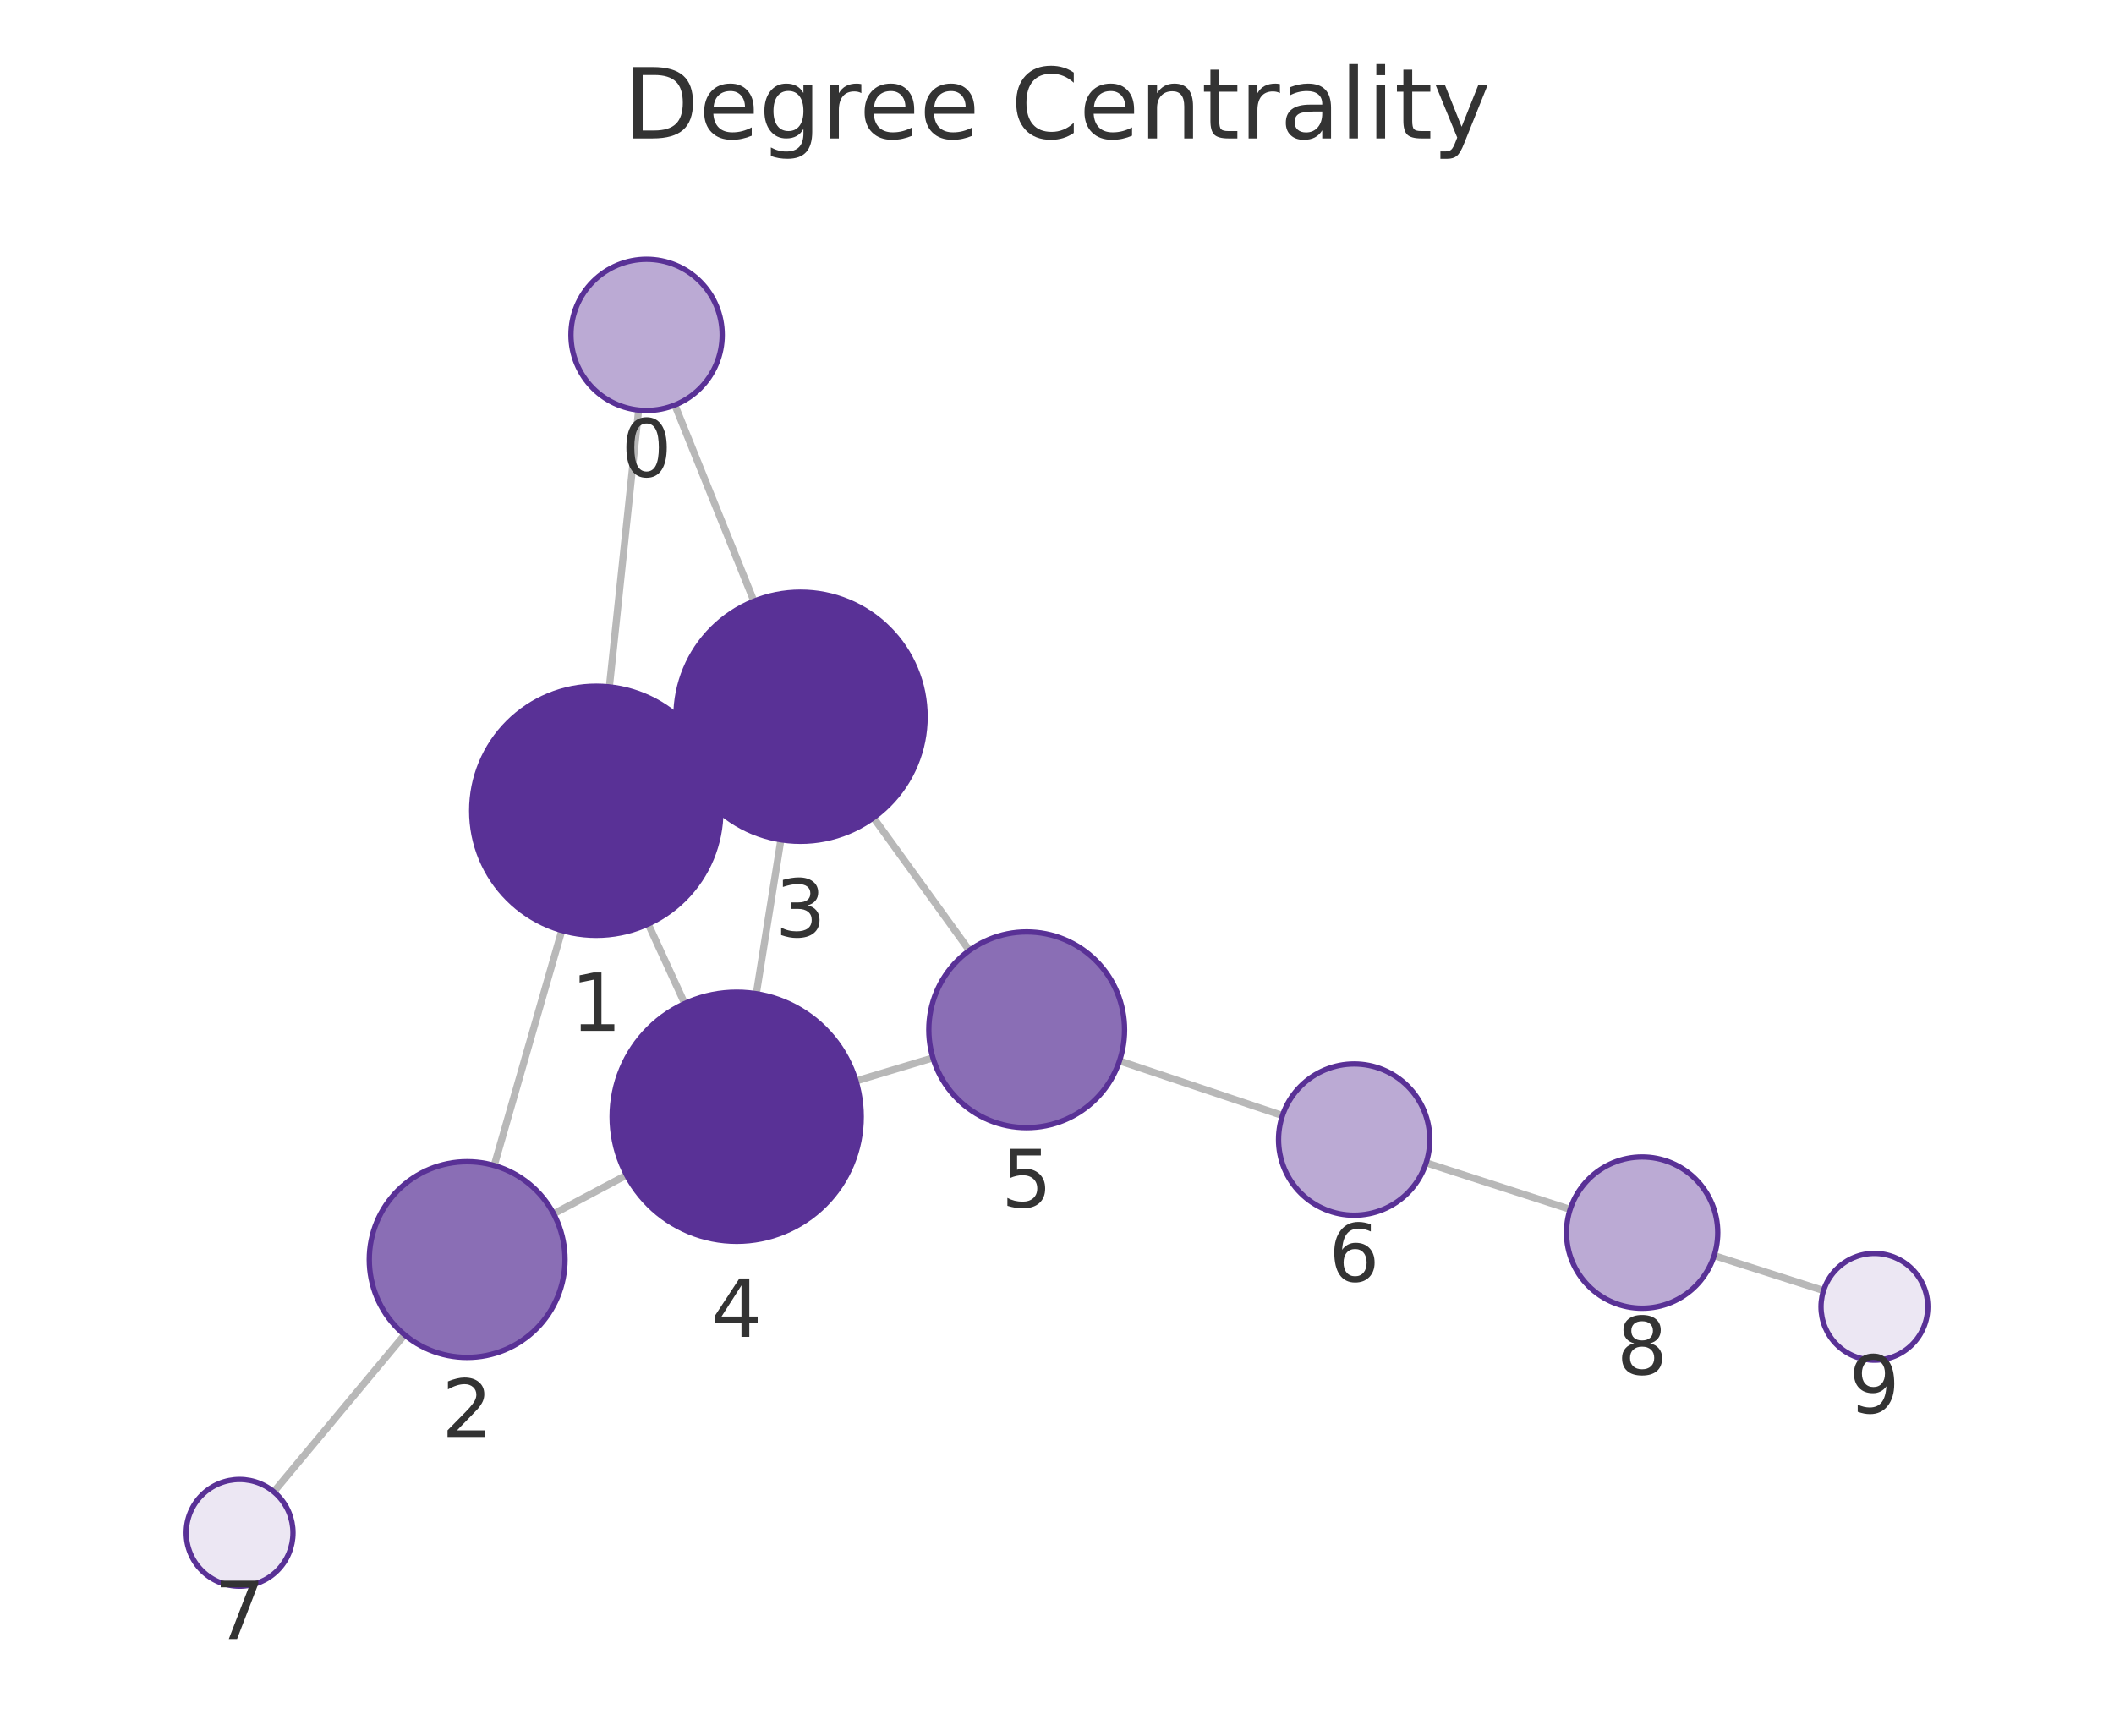
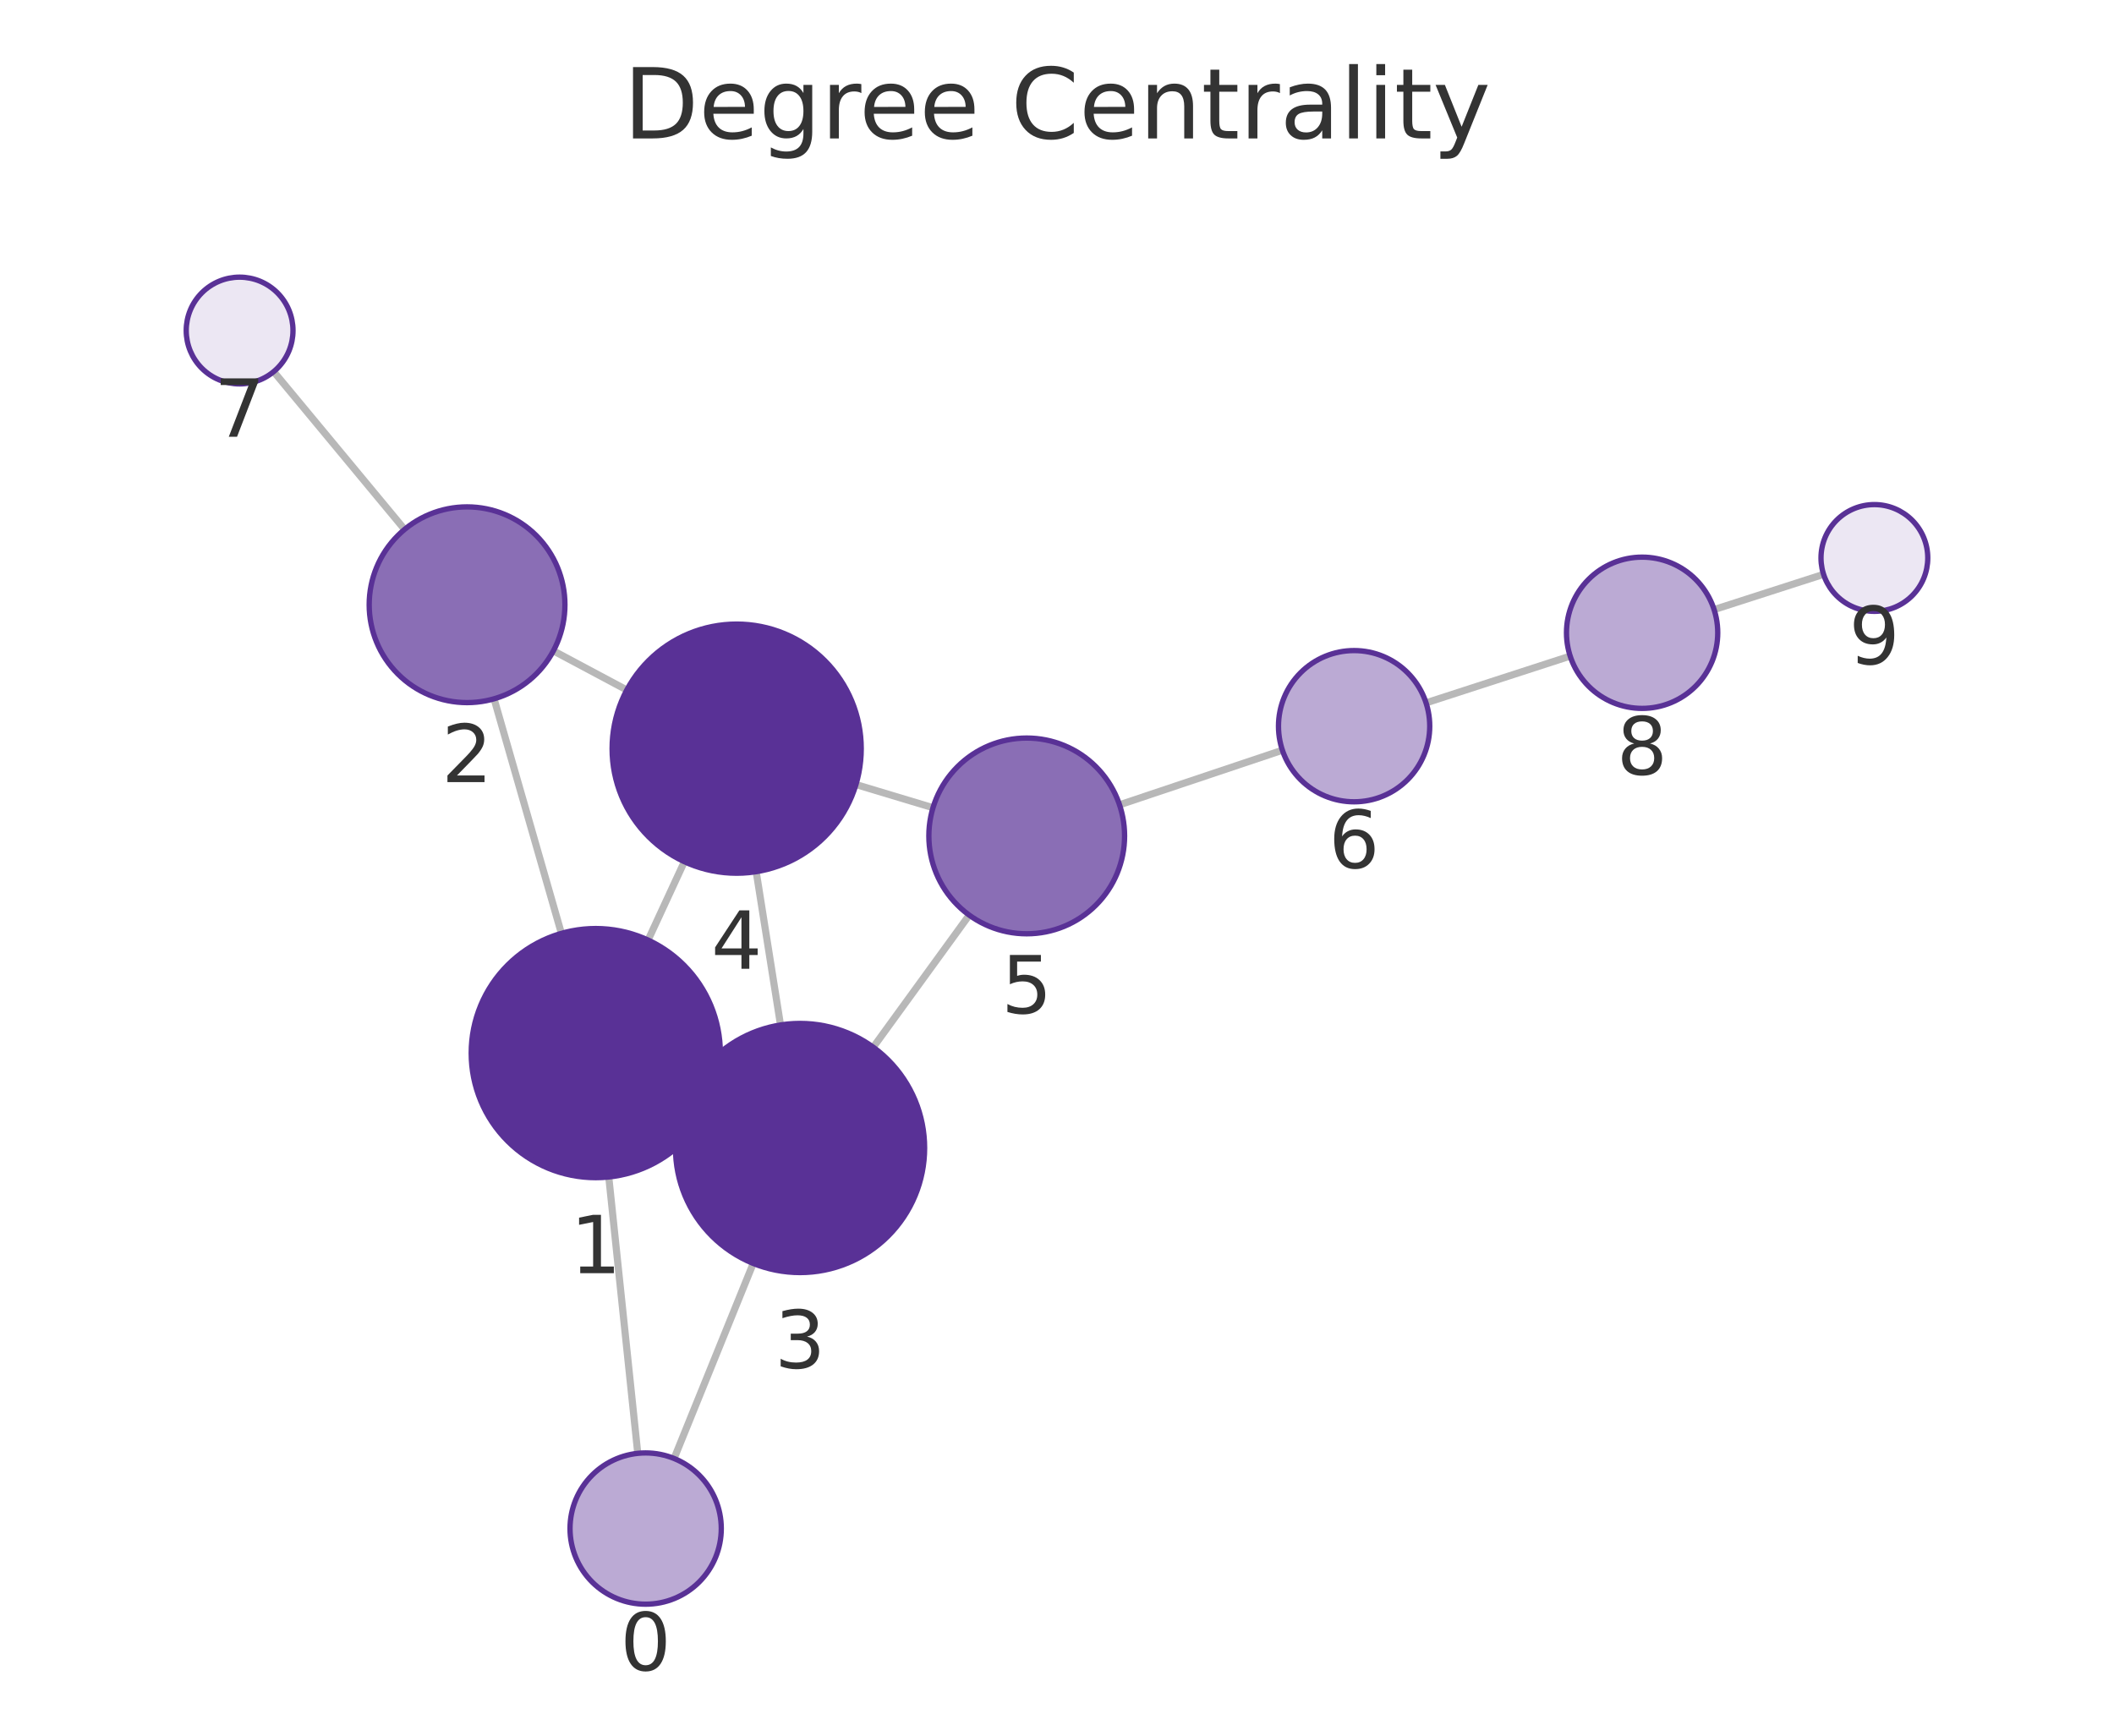
<svg xmlns="http://www.w3.org/2000/svg" xmlns:xlink="http://www.w3.org/1999/xlink" width="237.6pt" height="195.078pt" viewBox="0 0 237.6 195.078" version="1.1">
  <defs>
    <style type="text/css">*{stroke-linejoin: round; stroke-linecap: butt}</style>
  </defs>
  <g id="figure_1">
    <g id="patch_1">
      <path d="M 0 195.078  L 237.6 195.078  L 237.6 0  L 0 0  L 0 195.078  z " style="fill: none" />
    </g>
    <g id="axes_1">
      <g id="patch_2">
        <path d="M 7.2 187.878  L 230.4 187.878  L 230.4 21.558  L 7.2 21.558  L 7.2 187.878  z " style="fill: none" />
      </g>
      <g id="EdgeCollection_1">
-         <path d="M 71.777 46.091  L 68.489 77.204  " clip-path="url(#p758a9e014b)" style="fill: #b8b8b8; stroke: #b8b8b8; stroke-width: 0.8" />
-         <path d="M 75.849 45.522  L 84.738 67.573  " clip-path="url(#p758a9e014b)" style="fill: #b8b8b8; stroke: #b8b8b8; stroke-width: 0.8" />
-         <path d="M 63.146 104.58  L 55.545 130.998  " clip-path="url(#p758a9e014b)" style="fill: #b8b8b8; stroke: #b8b8b8; stroke-width: 0.8" />
-         <path d="M 79.734 85.271  L 77.255 86.413  " clip-path="url(#p758a9e014b)" style="fill: #b8b8b8; stroke: #b8b8b8; stroke-width: 0.8" />
-         <path d="M 72.856 103.851  L 76.959 112.794  " clip-path="url(#p758a9e014b)" style="fill: #b8b8b8; stroke: #b8b8b8; stroke-width: 0.8" />
-         <path d="M 62.224 136.419  L 70.427 132.072  " clip-path="url(#p758a9e014b)" style="fill: #b8b8b8; stroke: #b8b8b8; stroke-width: 0.8" />
-         <path d="M 45.465 150.022  L 30.77 167.672  " clip-path="url(#p758a9e014b)" style="fill: #b8b8b8; stroke: #b8b8b8; stroke-width: 0.8" />
-         <path d="M 87.766 94.383  L 85.004 111.693  " clip-path="url(#p758a9e014b)" style="fill: #b8b8b8; stroke: #b8b8b8; stroke-width: 0.8" />
-         <path d="M 98.171 91.906  L 108.951 106.826  " clip-path="url(#p758a9e014b)" style="fill: #b8b8b8; stroke: #b8b8b8; stroke-width: 0.8" />
-         <path d="M 96.208 121.496  L 104.857 118.902  " clip-path="url(#p758a9e014b)" style="fill: #b8b8b8; stroke: #b8b8b8; stroke-width: 0.8" />
-         <path d="M 125.822 119.239  L 144.14 125.382  " clip-path="url(#p758a9e014b)" style="fill: #b8b8b8; stroke: #b8b8b8; stroke-width: 0.8" />
-         <path d="M 160.287 130.697  L 176.475 135.926  " clip-path="url(#p758a9e014b)" style="fill: #b8b8b8; stroke: #b8b8b8; stroke-width: 0.8" />
-         <path d="M 192.661 141.125  L 204.954 145.051  " clip-path="url(#p758a9e014b)" style="fill: #b8b8b8; stroke: #b8b8b8; stroke-width: 0.8" />
+         <path d="M 71.68 163.349  L 68.422 132.286  " clip-path="url(#pfca0623d51)" style="fill: #b8b8b8; stroke: #b8b8b8; stroke-width: 0.8" />
+         <path d="M 75.763 163.926  L 84.657 142.001  " clip-path="url(#pfca0623d51)" style="fill: #b8b8b8; stroke: #b8b8b8; stroke-width: 0.8" />
+         <path d="M 63.098 104.906  L 55.53 78.543  " clip-path="url(#pfca0623d51)" style="fill: #b8b8b8; stroke: #b8b8b8; stroke-width: 0.8" />
+         <path d="M 79.658 124.261  L 77.223 123.13  " clip-path="url(#pfca0623d51)" style="fill: #b8b8b8; stroke: #b8b8b8; stroke-width: 0.8" />
+         <path d="M 72.841 105.657  L 76.917 96.85  " clip-path="url(#pfca0623d51)" style="fill: #b8b8b8; stroke: #b8b8b8; stroke-width: 0.8" />
+         <path d="M 62.198 73.15  L 70.446 77.552  " clip-path="url(#pfca0623d51)" style="fill: #b8b8b8; stroke: #b8b8b8; stroke-width: 0.8" />
+         <path d="M 45.472 59.503  L 30.761 41.769  " clip-path="url(#pfca0623d51)" style="fill: #b8b8b8; stroke: #b8b8b8; stroke-width: 0.8" />
+         <path d="M 87.725 115.201  L 84.991 97.972  " clip-path="url(#pfca0623d51)" style="fill: #b8b8b8; stroke: #b8b8b8; stroke-width: 0.8" />
+         <path d="M 98.147 117.701  L 108.933 102.853  " clip-path="url(#pfca0623d51)" style="fill: #b8b8b8; stroke: #b8b8b8; stroke-width: 0.8" />
+         <path d="M 96.203 88.178  L 104.864 90.784  " clip-path="url(#pfca0623d51)" style="fill: #b8b8b8; stroke: #b8b8b8; stroke-width: 0.8" />
+         <path d="M 125.827 90.457  L 144.133 84.321  " clip-path="url(#pfca0623d51)" style="fill: #b8b8b8; stroke: #b8b8b8; stroke-width: 0.8" />
+         <path d="M 160.278 78.997  L 176.478 73.743  " clip-path="url(#pfca0623d51)" style="fill: #b8b8b8; stroke: #b8b8b8; stroke-width: 0.8" />
+         <path d="M 192.654 68.514  L 204.958 64.552  " clip-path="url(#pfca0623d51)" style="fill: #b8b8b8; stroke: #b8b8b8; stroke-width: 0.8" />
      </g>
      <g id="VertexCollection_1">
-         <path d="M 72.671 46.138  C 74.925 46.138 77.087 45.243 78.681 43.649  C 80.275 42.055 81.171 39.893 81.171 37.638  C 81.171 35.384 80.275 33.222 78.681 31.628  C 77.087 30.034 74.925 29.138 72.671 29.138  C 70.417 29.138 68.254 30.034 66.66 31.628  C 65.067 33.222 64.171 35.384 64.171 37.638  C 64.171 39.893 65.067 42.055 66.66 43.649  C 68.254 45.243 70.417 46.138 72.671 46.138  z " clip-path="url(#p758a9e014b)" style="fill: #bbaad4; stroke: #593196; stroke-width: 0.6" />
-         <path d="M 67.017 105.126  C 70.73 105.126 74.291 103.651 76.917 101.026  C 79.542 98.4 81.017 94.839 81.017 91.126  C 81.017 87.413 79.542 83.852 76.917 81.227  C 74.291 78.601 70.73 77.126 67.017 77.126  C 63.304 77.126 59.743 78.601 57.118 81.227  C 54.492 83.852 53.017 87.413 53.017 91.126  C 53.017 94.839 54.492 98.4 57.118 101.026  C 59.743 103.651 63.304 105.126 67.017 105.126  z " clip-path="url(#p758a9e014b)" style="fill: #593196; stroke: #593196; stroke-width: 0.6" />
-         <path d="M 52.504 152.569  C 55.421 152.569 58.219 151.41 60.282 149.347  C 62.345 147.284 63.504 144.486 63.504 141.569  C 63.504 138.652 62.345 135.854 60.282 133.791  C 58.219 131.728 55.421 130.569 52.504 130.569  C 49.586 130.569 46.788 131.728 44.725 133.791  C 42.663 135.854 41.504 138.652 41.504 141.569  C 41.504 144.486 42.663 147.284 44.725 149.347  C 46.788 151.41 49.586 152.569 52.504 152.569  z " clip-path="url(#p758a9e014b)" style="fill: #8a6eb5; stroke: #593196; stroke-width: 0.6" />
-         <path d="M 89.972 94.558  C 93.685 94.558 97.246 93.083 99.871 90.458  C 102.497 87.832 103.972 84.271 103.972 80.558  C 103.972 76.845 102.497 73.284 99.871 70.659  C 97.246 68.033 93.685 66.558 89.972 66.558  C 86.259 66.558 82.698 68.033 80.072 70.659  C 77.447 73.284 75.972 76.845 75.972 80.558  C 75.972 84.271 77.447 87.832 80.072 90.458  C 82.698 93.083 86.259 94.558 89.972 94.558  z " clip-path="url(#p758a9e014b)" style="fill: #593196; stroke: #593196; stroke-width: 0.6" />
-         <path d="M 82.798 139.518  C 86.511 139.518 90.072 138.043 92.697 135.417  C 95.323 132.792 96.798 129.231 96.798 125.518  C 96.798 121.805 95.323 118.244 92.697 115.618  C 90.072 112.993 86.511 111.518 82.798 111.518  C 79.085 111.518 75.524 112.993 72.898 115.618  C 70.273 118.244 68.798 121.805 68.798 125.518  C 68.798 129.231 70.273 132.792 72.898 135.417  C 75.524 138.043 79.085 139.518 82.798 139.518  z " clip-path="url(#p758a9e014b)" style="fill: #593196; stroke: #593196; stroke-width: 0.6" />
-         <path d="M 115.393 126.742  C 118.31 126.742 121.108 125.583 123.171 123.52  C 125.234 121.458 126.393 118.659 126.393 115.742  C 126.393 112.825 125.234 110.027 123.171 107.964  C 121.108 105.901 118.31 104.742 115.393 104.742  C 112.476 104.742 109.677 105.901 107.615 107.964  C 105.552 110.027 104.393 112.825 104.393 115.742  C 104.393 118.659 105.552 121.458 107.615 123.52  C 109.677 125.583 112.476 126.742 115.393 126.742  z " clip-path="url(#p758a9e014b)" style="fill: #8a6eb5; stroke: #593196; stroke-width: 0.6" />
-         <path d="M 152.199 136.584  C 154.453 136.584 156.615 135.688 158.209 134.094  C 159.803 132.5 160.699 130.338 160.699 128.084  C 160.699 125.83 159.803 123.668 158.209 122.074  C 156.615 120.48 154.453 119.584 152.199 119.584  C 149.944 119.584 147.782 120.48 146.188 122.074  C 144.594 123.668 143.699 125.83 143.699 128.084  C 143.699 130.338 144.594 132.5 146.188 134.094  C 147.782 135.688 149.944 136.584 152.199 136.584  z " clip-path="url(#p758a9e014b)" style="fill: #bbaad4; stroke: #593196; stroke-width: 0.6" />
-         <path d="M 26.93 178.283  C 28.522 178.283 30.048 177.65 31.173 176.525  C 32.298 175.4 32.93 173.874 32.93 172.283  C 32.93 170.691 32.298 169.165 31.173 168.04  C 30.048 166.915 28.522 166.283 26.93 166.283  C 25.339 166.283 23.813 166.915 22.688 168.04  C 21.563 169.165 20.93 170.691 20.93 172.283  C 20.93 173.874 21.563 175.4 22.688 176.525  C 23.813 177.65 25.339 178.283 26.93 178.283  z " clip-path="url(#p758a9e014b)" style="fill: #ece7f3; stroke: #593196; stroke-width: 0.6" />
-         <path d="M 184.564 147.039  C 186.818 147.039 188.98 146.143 190.574 144.549  C 192.168 142.955 193.064 140.793 193.064 138.539  C 193.064 136.284 192.168 134.122 190.574 132.528  C 188.98 130.934 186.818 130.039 184.564 130.039  C 182.309 130.039 180.147 130.934 178.553 132.528  C 176.959 134.122 176.064 136.284 176.064 138.539  C 176.064 140.793 176.959 142.955 178.553 144.549  C 180.147 146.143 182.309 147.039 184.564 147.039  z " clip-path="url(#p758a9e014b)" style="fill: #bbaad4; stroke: #593196; stroke-width: 0.6" />
-         <path d="M 210.67 152.876  C 212.261 152.876 213.787 152.244 214.912 151.119  C 216.037 149.994 216.67 148.468 216.67 146.876  C 216.67 145.285 216.037 143.759 214.912 142.634  C 213.787 141.509 212.261 140.876 210.67 140.876  C 209.078 140.876 207.552 141.509 206.427 142.634  C 205.302 143.759 204.67 145.285 204.67 146.876  C 204.67 148.468 205.302 149.994 206.427 151.119  C 207.552 152.244 209.078 152.876 210.67 152.876  z " clip-path="url(#p758a9e014b)" style="fill: #ece7f3; stroke: #593196; stroke-width: 0.6" />
+         <path d="M 72.567 180.302  C 74.822 180.302 76.984 179.407 78.578 177.813  C 80.172 176.219 81.067 174.056 81.067 171.802  C 81.067 169.548 80.172 167.386 78.578 165.792  C 76.984 164.198 74.822 163.302 72.567 163.302  C 70.313 163.302 68.151 164.198 66.557 165.792  C 64.963 167.386 64.067 169.548 64.067 171.802  C 64.067 174.056 64.963 176.219 66.557 177.813  C 68.151 179.407 70.313 180.302 72.567 180.302  z " clip-path="url(#pfca0623d51)" style="fill: #bbaad4; stroke: #593196; stroke-width: 0.6" />
+         <path d="M 66.961 132.363  C 70.674 132.363 74.235 130.887 76.861 128.262  C 79.486 125.637 80.961 122.075 80.961 118.363  C 80.961 114.65 79.486 111.088 76.861 108.463  C 74.235 105.838 70.674 104.363 66.961 104.363  C 63.248 104.363 59.687 105.838 57.062 108.463  C 54.436 111.088 52.961 114.65 52.961 118.363  C 52.961 122.075 54.436 125.637 57.062 128.262  C 59.687 130.887 63.248 132.363 66.961 132.363  z " clip-path="url(#pfca0623d51)" style="fill: #593196; stroke: #593196; stroke-width: 0.6" />
+         <path d="M 52.494 78.97  C 55.412 78.97 58.21 77.811 60.273 75.748  C 62.335 73.685 63.494 70.887 63.494 67.97  C 63.494 65.053 62.335 62.255 60.273 60.192  C 58.21 58.129 55.412 56.97 52.494 56.97  C 49.577 56.97 46.779 58.129 44.716 60.192  C 42.653 62.255 41.494 65.053 41.494 67.97  C 41.494 70.887 42.653 73.685 44.716 75.748  C 46.779 77.811 49.577 78.97 52.494 78.97  z " clip-path="url(#pfca0623d51)" style="fill: #8a6eb5; stroke: #593196; stroke-width: 0.6" />
+         <path d="M 89.92 143.028  C 93.632 143.028 97.194 141.553 99.819 138.927  C 102.444 136.302 103.92 132.741 103.92 129.028  C 103.92 125.315 102.444 121.754 99.819 119.128  C 97.194 116.503 93.632 115.028 89.92 115.028  C 86.207 115.028 82.645 116.503 80.02 119.128  C 77.395 121.754 75.92 125.315 75.92 129.028  C 75.92 132.741 77.395 136.302 80.02 138.927  C 82.645 141.553 86.207 143.028 89.92 143.028  z " clip-path="url(#pfca0623d51)" style="fill: #593196; stroke: #593196; stroke-width: 0.6" />
+         <path d="M 82.797 98.145  C 86.509 98.145 90.071 96.669 92.696 94.044  C 95.322 91.419 96.797 87.857 96.797 84.145  C 96.797 80.432 95.322 76.87 92.696 74.245  C 90.071 71.62 86.509 70.145 82.797 70.145  C 79.084 70.145 75.523 71.62 72.897 74.245  C 70.272 76.87 68.797 80.432 68.797 84.145  C 68.797 87.857 70.272 91.419 72.897 94.044  C 75.523 96.669 79.084 98.145 82.797 98.145  z " clip-path="url(#pfca0623d51)" style="fill: #593196; stroke: #593196; stroke-width: 0.6" />
+         <path d="M 115.397 104.953  C 118.314 104.953 121.113 103.794 123.175 101.731  C 125.238 99.668 126.397 96.87 126.397 93.953  C 126.397 91.036 125.238 88.237 123.175 86.175  C 121.113 84.112 118.314 82.953 115.397 82.953  C 112.48 82.953 109.682 84.112 107.619 86.175  C 105.556 88.237 104.397 91.036 104.397 93.953  C 104.397 96.87 105.556 99.668 107.619 101.731  C 109.682 103.794 112.48 104.953 115.397 104.953  z " clip-path="url(#pfca0623d51)" style="fill: #8a6eb5; stroke: #593196; stroke-width: 0.6" />
+         <path d="M 152.193 90.12  C 154.447 90.12 156.609 89.224 158.203 87.63  C 159.797 86.036 160.693 83.874 160.693 81.62  C 160.693 79.365 159.797 77.203 158.203 75.609  C 156.609 74.015 154.447 73.12 152.193 73.12  C 149.938 73.12 147.776 74.015 146.182 75.609  C 144.588 77.203 143.693 79.365 143.693 81.62  C 143.693 83.874 144.588 86.036 146.182 87.63  C 147.776 89.224 149.938 90.12 152.193 90.12  z " clip-path="url(#pfca0623d51)" style="fill: #bbaad4; stroke: #593196; stroke-width: 0.6" />
+         <path d="M 26.931 43.151  C 28.522 43.151 30.048 42.519 31.174 41.394  C 32.299 40.268 32.931 38.742 32.931 37.151  C 32.931 35.56 32.299 34.034 31.174 32.908  C 30.048 31.783 28.522 31.151 26.931 31.151  C 25.34 31.151 23.813 31.783 22.688 32.908  C 21.563 34.034 20.931 35.56 20.931 37.151  C 20.931 38.742 21.563 40.268 22.688 41.394  C 23.813 42.519 25.34 43.151 26.931 43.151  z " clip-path="url(#pfca0623d51)" style="fill: #ece7f3; stroke: #593196; stroke-width: 0.6" />
+         <path d="M 184.563 79.62  C 186.817 79.62 188.98 78.724 190.574 77.13  C 192.167 75.536 193.063 73.374 193.063 71.12  C 193.063 68.866 192.167 66.704 190.574 65.11  C 188.98 63.516 186.817 62.62 184.563 62.62  C 182.309 62.62 180.147 63.516 178.553 65.11  C 176.959 66.704 176.063 68.866 176.063 71.12  C 176.063 73.374 176.959 75.536 178.553 77.13  C 180.147 78.724 182.309 79.62 184.563 79.62  z " clip-path="url(#pfca0623d51)" style="fill: #bbaad4; stroke: #593196; stroke-width: 0.6" />
+         <path d="M 210.669 68.712  C 212.26 68.712 213.787 68.08 214.912 66.955  C 216.037 65.83 216.669 64.304 216.669 62.712  C 216.669 61.121 216.037 59.595 214.912 58.47  C 213.787 57.345 212.26 56.712 210.669 56.712  C 209.078 56.712 207.552 57.345 206.426 58.47  C 205.301 59.595 204.669 61.121 204.669 62.712  C 204.669 64.304 205.301 65.83 206.426 66.955  C 207.552 68.08 209.078 68.712 210.669 68.712  z " clip-path="url(#pfca0623d51)" style="fill: #ece7f3; stroke: #593196; stroke-width: 0.6" />
      </g>
      <g id="text_1">
-         <g clip-path="url(#p758a9e014b)">
-           <g style="fill: #333333" transform="translate(69.80778 53.57636) scale(0.09 -0.09)">
+         <g clip-path="url(#pfca0623d51)">
+           <g style="fill: #333333" transform="translate(69.70419 187.7401) scale(0.09 -0.09)">
            <defs>
              <path id="DejaVuSans-13" d="M 2034 4250  Q 1547 4250 1301 3770  Q 1056 3291 1056 2328  Q 1056 1369 1301 889  Q 1547 409 2034 409  Q 2525 409 2770 889  Q 3016 1369 3016 2328  Q 3016 3291 2770 3770  Q 2525 4250 2034 4250  z M 2034 4750  Q 2819 4750 3233 4129  Q 3647 3509 3647 2328  Q 3647 1150 3233 529  Q 2819 -91 2034 -91  Q 1250 -91 836 529  Q 422 1150 422 2328  Q 422 3509 836 4129  Q 1250 4750 2034 4750  z " transform="scale(0.015625)" />
            </defs>
            <use xlink:href="#DejaVuSans-13" />
          </g>
        </g>
      </g>
      <g id="text_2">
-         <g clip-path="url(#p758a9e014b)">
-           <g style="fill: #333333" transform="translate(64.15398 115.8642) scale(0.09 -0.09)">
+         <g clip-path="url(#pfca0623d51)">
+           <g style="fill: #333333" transform="translate(64.09807 143.1004) scale(0.09 -0.09)">
            <defs>
              <path id="DejaVuSans-14" d="M 794 531  L 1825 531  L 1825 4091  L 703 3866  L 703 4441  L 1819 4666  L 2450 4666  L 2450 531  L 3481 531  L 3481 0  L 794 0  L 794 531  z " transform="scale(0.015625)" />
            </defs>
            <use xlink:href="#DejaVuSans-14" />
          </g>
        </g>
      </g>
      <g id="text_3">
-         <g clip-path="url(#p758a9e014b)">
-           <g style="fill: #333333" transform="translate(49.64048 161.5068) scale(0.09 -0.09)">
+         <g clip-path="url(#pfca0623d51)">
+           <g style="fill: #333333" transform="translate(49.63121 87.90778) scale(0.09 -0.09)">
            <defs>
              <path id="DejaVuSans-15" d="M 1228 531  L 3431 531  L 3431 0  L 469 0  L 469 531  Q 828 903 1448 1529  Q 2069 2156 2228 2338  Q 2531 2678 2651 2914  Q 2772 3150 2772 3378  Q 2772 3750 2511 3984  Q 2250 4219 1831 4219  Q 1534 4219 1204 4116  Q 875 4013 500 3803  L 500 4441  Q 881 4594 1212 4672  Q 1544 4750 1819 4750  Q 2544 4750 2975 4387  Q 3406 4025 3406 3419  Q 3406 3131 3298 2873  Q 3191 2616 2906 2266  Q 2828 2175 2409 1742  Q 1991 1309 1228 531  z " transform="scale(0.015625)" />
            </defs>
            <use xlink:href="#DejaVuSans-15" />
          </g>
        </g>
      </g>
      <g id="text_4">
-         <g clip-path="url(#p758a9e014b)">
-           <g style="fill: #333333" transform="translate(87.10869 105.296) scale(0.09 -0.09)">
+         <g clip-path="url(#pfca0623d51)">
+           <g style="fill: #333333" transform="translate(87.05639 153.7657) scale(0.09 -0.09)">
            <defs>
              <path id="DejaVuSans-16" d="M 2597 2516  Q 3050 2419 3304 2112  Q 3559 1806 3559 1356  Q 3559 666 3084 287  Q 2609 -91 1734 -91  Q 1441 -91 1130 -33  Q 819 25 488 141  L 488 750  Q 750 597 1062 519  Q 1375 441 1716 441  Q 2309 441 2620 675  Q 2931 909 2931 1356  Q 2931 1769 2642 2001  Q 2353 2234 1838 2234  L 1294 2234  L 1294 2753  L 1863 2753  Q 2328 2753 2575 2939  Q 2822 3125 2822 3475  Q 2822 3834 2567 4026  Q 2313 4219 1838 4219  Q 1578 4219 1281 4162  Q 984 4106 628 3988  L 628 4550  Q 988 4650 1302 4700  Q 1616 4750 1894 4750  Q 2613 4750 3031 4423  Q 3450 4097 3450 3541  Q 3450 3153 3228 2886  Q 3006 2619 2597 2516  z " transform="scale(0.015625)" />
            </defs>
            <use xlink:href="#DejaVuSans-16" />
          </g>
        </g>
      </g>
      <g id="text_5">
-         <g clip-path="url(#p758a9e014b)">
-           <g style="fill: #333333" transform="translate(79.93482 150.2558) scale(0.09 -0.09)">
+         <g clip-path="url(#pfca0623d51)">
+           <g style="fill: #333333" transform="translate(79.93351 108.8824) scale(0.09 -0.09)">
            <defs>
              <path id="DejaVuSans-17" d="M 2419 4116  L 825 1625  L 2419 1625  L 2419 4116  z M 2253 4666  L 3047 4666  L 3047 1625  L 3713 1625  L 3713 1100  L 3047 1100  L 3047 0  L 2419 0  L 2419 1100  L 313 1100  L 313 1709  L 2253 4666  z " transform="scale(0.015625)" />
            </defs>
            <use xlink:href="#DejaVuSans-17" />
          </g>
        </g>
      </g>
      <g id="text_6">
-         <g clip-path="url(#p758a9e014b)">
-           <g style="fill: #333333" transform="translate(112.5297 135.6801) scale(0.09 -0.09)">
+         <g clip-path="url(#pfca0623d51)">
+           <g style="fill: #333333" transform="translate(112.534 113.8907) scale(0.09 -0.09)">
            <defs>
              <path id="DejaVuSans-18" d="M 691 4666  L 3169 4666  L 3169 4134  L 1269 4134  L 1269 2991  Q 1406 3038 1543 3061  Q 1681 3084 1819 3084  Q 2600 3084 3056 2656  Q 3513 2228 3513 1497  Q 3513 744 3044 326  Q 2575 -91 1722 -91  Q 1428 -91 1123 -41  Q 819 9 494 109  L 494 744  Q 775 591 1075 516  Q 1375 441 1709 441  Q 2250 441 2565 725  Q 2881 1009 2881 1497  Q 2881 1984 2565 2268  Q 2250 2553 1709 2553  Q 1456 2553 1204 2497  Q 953 2441 691 2322  L 691 4666  z " transform="scale(0.015625)" />
            </defs>
            <use xlink:href="#DejaVuSans-18" />
          </g>
        </g>
      </g>
      <g id="text_7">
-         <g clip-path="url(#p758a9e014b)">
-           <g style="fill: #333333" transform="translate(149.3354 144.0219) scale(0.09 -0.09)">
+         <g clip-path="url(#pfca0623d51)">
+           <g style="fill: #333333" transform="translate(149.3295 97.55739) scale(0.09 -0.09)">
            <defs>
              <path id="DejaVuSans-19" d="M 2113 2584  Q 1688 2584 1439 2293  Q 1191 2003 1191 1497  Q 1191 994 1439 701  Q 1688 409 2113 409  Q 2538 409 2786 701  Q 3034 994 3034 1497  Q 3034 2003 2786 2293  Q 2538 2584 2113 2584  z M 3366 4563  L 3366 3988  Q 3128 4100 2886 4159  Q 2644 4219 2406 4219  Q 1781 4219 1451 3797  Q 1122 3375 1075 2522  Q 1259 2794 1537 2939  Q 1816 3084 2150 3084  Q 2853 3084 3261 2657  Q 3669 2231 3669 1497  Q 3669 778 3244 343  Q 2819 -91 2113 -91  Q 1303 -91 875 529  Q 447 1150 447 2328  Q 447 3434 972 4092  Q 1497 4750 2381 4750  Q 2619 4750 2861 4703  Q 3103 4656 3366 4563  z " transform="scale(0.015625)" />
            </defs>
            <use xlink:href="#DejaVuSans-19" />
          </g>
        </g>
      </g>
      <g id="text_8">
-         <g clip-path="url(#p758a9e014b)">
-           <g style="fill: #333333" transform="translate(24.06736 184.2205) scale(0.09 -0.09)">
+         <g clip-path="url(#pfca0623d51)">
+           <g style="fill: #333333" transform="translate(24.06779 49.08891) scale(0.09 -0.09)">
            <defs>
              <path id="DejaVuSans-1a" d="M 525 4666  L 3525 4666  L 3525 4397  L 1831 0  L 1172 0  L 2766 4134  L 525 4134  L 525 4666  z " transform="scale(0.015625)" />
            </defs>
            <use xlink:href="#DejaVuSans-1a" />
          </g>
        </g>
      </g>
      <g id="text_9">
-         <g clip-path="url(#p758a9e014b)">
-           <g style="fill: #333333" transform="translate(181.7004 154.4766) scale(0.09 -0.09)">
+         <g clip-path="url(#pfca0623d51)">
+           <g style="fill: #333333" transform="translate(181.7 87.05796) scale(0.09 -0.09)">
            <defs>
              <path id="DejaVuSans-1b" d="M 2034 2216  Q 1584 2216 1326 1975  Q 1069 1734 1069 1313  Q 1069 891 1326 650  Q 1584 409 2034 409  Q 2484 409 2743 651  Q 3003 894 3003 1313  Q 3003 1734 2745 1975  Q 2488 2216 2034 2216  z M 1403 2484  Q 997 2584 770 2862  Q 544 3141 544 3541  Q 544 4100 942 4425  Q 1341 4750 2034 4750  Q 2731 4750 3128 4425  Q 3525 4100 3525 3541  Q 3525 3141 3298 2862  Q 3072 2584 2669 2484  Q 3125 2378 3379 2068  Q 3634 1759 3634 1313  Q 3634 634 3220 271  Q 2806 -91 2034 -91  Q 1263 -91 848 271  Q 434 634 434 1313  Q 434 1759 690 2068  Q 947 2378 1403 2484  z M 1172 3481  Q 1172 3119 1398 2916  Q 1625 2713 2034 2713  Q 2441 2713 2670 2916  Q 2900 3119 2900 3481  Q 2900 3844 2670 4047  Q 2441 4250 2034 4250  Q 1625 4250 1398 4047  Q 1172 3844 1172 3481  z " transform="scale(0.015625)" />
            </defs>
            <use xlink:href="#DejaVuSans-1b" />
          </g>
        </g>
      </g>
      <g id="text_10">
-         <g clip-path="url(#p758a9e014b)">
-           <g style="fill: #333333" transform="translate(207.8064 158.8143) scale(0.09 -0.09)">
+         <g clip-path="url(#pfca0623d51)">
+           <g style="fill: #333333" transform="translate(207.806 74.65032) scale(0.09 -0.09)">
            <defs>
              <path id="DejaVuSans-1c" d="M 703 97  L 703 672  Q 941 559 1184 500  Q 1428 441 1663 441  Q 2288 441 2617 861  Q 2947 1281 2994 2138  Q 2813 1869 2534 1725  Q 2256 1581 1919 1581  Q 1219 1581 811 2004  Q 403 2428 403 3163  Q 403 3881 828 4315  Q 1253 4750 1959 4750  Q 2769 4750 3195 4129  Q 3622 3509 3622 2328  Q 3622 1225 3098 567  Q 2575 -91 1691 -91  Q 1453 -91 1209 -44  Q 966 3 703 97  z M 1959 2075  Q 2384 2075 2632 2365  Q 2881 2656 2881 3163  Q 2881 3666 2632 3958  Q 2384 4250 1959 4250  Q 1534 4250 1286 3958  Q 1038 3666 1038 3163  Q 1038 2656 1286 2365  Q 1534 2075 1959 2075  z " transform="scale(0.015625)" />
            </defs>
            <use xlink:href="#DejaVuSans-1c" />
          </g>
        </g>
      </g>
      <g id="matplotlib.axis_1" />
      <g id="matplotlib.axis_2" />
      <g id="text_11">
        <g style="fill: #333333" transform="translate(70.06742 15.55828) scale(0.11 -0.11)">
          <defs>
            <path id="DejaVuSans-27" d="M 1259 4147  L 1259 519  L 2022 519  Q 2988 519 3436 956  Q 3884 1394 3884 2338  Q 3884 3275 3436 3711  Q 2988 4147 2022 4147  L 1259 4147  z M 628 4666  L 1925 4666  Q 3281 4666 3915 4102  Q 4550 3538 4550 2338  Q 4550 1131 3912 565  Q 3275 0 1925 0  L 628 0  L 628 4666  z " transform="scale(0.015625)" />
            <path id="DejaVuSans-48" d="M 3597 1894  L 3597 1613  L 953 1613  Q 991 1019 1311 708  Q 1631 397 2203 397  Q 2534 397 2845 478  Q 3156 559 3463 722  L 3463 178  Q 3153 47 2828 -22  Q 2503 -91 2169 -91  Q 1331 -91 842 396  Q 353 884 353 1716  Q 353 2575 817 3079  Q 1281 3584 2069 3584  Q 2775 3584 3186 3129  Q 3597 2675 3597 1894  z M 3022 2063  Q 3016 2534 2758 2815  Q 2500 3097 2075 3097  Q 1594 3097 1305 2825  Q 1016 2553 972 2059  L 3022 2063  z " transform="scale(0.015625)" />
            <path id="DejaVuSans-4a" d="M 2906 1791  Q 2906 2416 2648 2759  Q 2391 3103 1925 3103  Q 1463 3103 1205 2759  Q 947 2416 947 1791  Q 947 1169 1205 825  Q 1463 481 1925 481  Q 2391 481 2648 825  Q 2906 1169 2906 1791  z M 3481 434  Q 3481 -459 3084 -895  Q 2688 -1331 1869 -1331  Q 1566 -1331 1297 -1286  Q 1028 -1241 775 -1147  L 775 -588  Q 1028 -725 1275 -790  Q 1522 -856 1778 -856  Q 2344 -856 2625 -561  Q 2906 -266 2906 331  L 2906 616  Q 2728 306 2450 153  Q 2172 0 1784 0  Q 1141 0 747 490  Q 353 981 353 1791  Q 353 2603 747 3093  Q 1141 3584 1784 3584  Q 2172 3584 2450 3431  Q 2728 3278 2906 2969  L 2906 3500  L 3481 3500  L 3481 434  z " transform="scale(0.015625)" />
            <path id="DejaVuSans-55" d="M 2631 2963  Q 2534 3019 2420 3045  Q 2306 3072 2169 3072  Q 1681 3072 1420 2755  Q 1159 2438 1159 1844  L 1159 0  L 581 0  L 581 3500  L 1159 3500  L 1159 2956  Q 1341 3275 1631 3429  Q 1922 3584 2338 3584  Q 2397 3584 2469 3576  Q 2541 3569 2628 3553  L 2631 2963  z " transform="scale(0.015625)" />
            <path id="DejaVuSans-3" transform="scale(0.015625)" />
            <path id="DejaVuSans-26" d="M 4122 4306  L 4122 3641  Q 3803 3938 3442 4084  Q 3081 4231 2675 4231  Q 1875 4231 1450 3742  Q 1025 3253 1025 2328  Q 1025 1406 1450 917  Q 1875 428 2675 428  Q 3081 428 3442 575  Q 3803 722 4122 1019  L 4122 359  Q 3791 134 3420 21  Q 3050 -91 2638 -91  Q 1578 -91 968 557  Q 359 1206 359 2328  Q 359 3453 968 4101  Q 1578 4750 2638 4750  Q 3056 4750 3426 4639  Q 3797 4528 4122 4306  z " transform="scale(0.015625)" />
            <path id="DejaVuSans-51" d="M 3513 2113  L 3513 0  L 2938 0  L 2938 2094  Q 2938 2591 2744 2837  Q 2550 3084 2163 3084  Q 1697 3084 1428 2787  Q 1159 2491 1159 1978  L 1159 0  L 581 0  L 581 3500  L 1159 3500  L 1159 2956  Q 1366 3272 1645 3428  Q 1925 3584 2291 3584  Q 2894 3584 3203 3211  Q 3513 2838 3513 2113  z " transform="scale(0.015625)" />
            <path id="DejaVuSans-57" d="M 1172 4494  L 1172 3500  L 2356 3500  L 2356 3053  L 1172 3053  L 1172 1153  Q 1172 725 1289 603  Q 1406 481 1766 481  L 2356 481  L 2356 0  L 1766 0  Q 1100 0 847 248  Q 594 497 594 1153  L 594 3053  L 172 3053  L 172 3500  L 594 3500  L 594 4494  L 1172 4494  z " transform="scale(0.015625)" />
            <path id="DejaVuSans-44" d="M 2194 1759  Q 1497 1759 1228 1600  Q 959 1441 959 1056  Q 959 750 1161 570  Q 1363 391 1709 391  Q 2188 391 2477 730  Q 2766 1069 2766 1631  L 2766 1759  L 2194 1759  z M 3341 1997  L 3341 0  L 2766 0  L 2766 531  Q 2569 213 2275 61  Q 1981 -91 1556 -91  Q 1019 -91 701 211  Q 384 513 384 1019  Q 384 1609 779 1909  Q 1175 2209 1959 2209  L 2766 2209  L 2766 2266  Q 2766 2663 2505 2880  Q 2244 3097 1772 3097  Q 1472 3097 1187 3025  Q 903 2953 641 2809  L 641 3341  Q 956 3463 1253 3523  Q 1550 3584 1831 3584  Q 2591 3584 2966 3190  Q 3341 2797 3341 1997  z " transform="scale(0.015625)" />
            <path id="DejaVuSans-4f" d="M 603 4863  L 1178 4863  L 1178 0  L 603 0  L 603 4863  z " transform="scale(0.015625)" />
            <path id="DejaVuSans-4c" d="M 603 3500  L 1178 3500  L 1178 0  L 603 0  L 603 3500  z M 603 4863  L 1178 4863  L 1178 4134  L 603 4134  L 603 4863  z " transform="scale(0.015625)" />
            <path id="DejaVuSans-5c" d="M 2059 -325  Q 1816 -950 1584 -1140  Q 1353 -1331 966 -1331  L 506 -1331  L 506 -850  L 844 -850  Q 1081 -850 1212 -737  Q 1344 -625 1503 -206  L 1606 56  L 191 3500  L 800 3500  L 1894 763  L 2988 3500  L 3597 3500  L 2059 -325  z " transform="scale(0.015625)" />
          </defs>
          <use xlink:href="#DejaVuSans-27" />
          <use xlink:href="#DejaVuSans-48" transform="translate(77 0)" />
          <use xlink:href="#DejaVuSans-4a" transform="translate(138.5312 0)" />
          <use xlink:href="#DejaVuSans-55" transform="translate(202.0156 0)" />
          <use xlink:href="#DejaVuSans-48" transform="translate(240.9219 0)" />
          <use xlink:href="#DejaVuSans-48" transform="translate(302.4531 0)" />
          <use xlink:href="#DejaVuSans-3" transform="translate(363.9844 0)" />
          <use xlink:href="#DejaVuSans-26" transform="translate(395.7656 0)" />
          <use xlink:href="#DejaVuSans-48" transform="translate(465.5938 0)" />
          <use xlink:href="#DejaVuSans-51" transform="translate(527.125 0)" />
          <use xlink:href="#DejaVuSans-57" transform="translate(590.5 0)" />
          <use xlink:href="#DejaVuSans-55" transform="translate(629.7031 0)" />
          <use xlink:href="#DejaVuSans-44" transform="translate(670.8125 0)" />
          <use xlink:href="#DejaVuSans-4f" transform="translate(732.0938 0)" />
          <use xlink:href="#DejaVuSans-4c" transform="translate(759.875 0)" />
          <use xlink:href="#DejaVuSans-57" transform="translate(787.6562 0)" />
          <use xlink:href="#DejaVuSans-5c" transform="translate(826.8594 0)" />
        </g>
      </g>
    </g>
  </g>
  <defs>
-     <clipPath id="p758a9e014b">
+     <clipPath id="pfca0623d51">
      <rect x="7.2" y="21.558" width="223.2" height="166.32" />
    </clipPath>
  </defs>
</svg>
